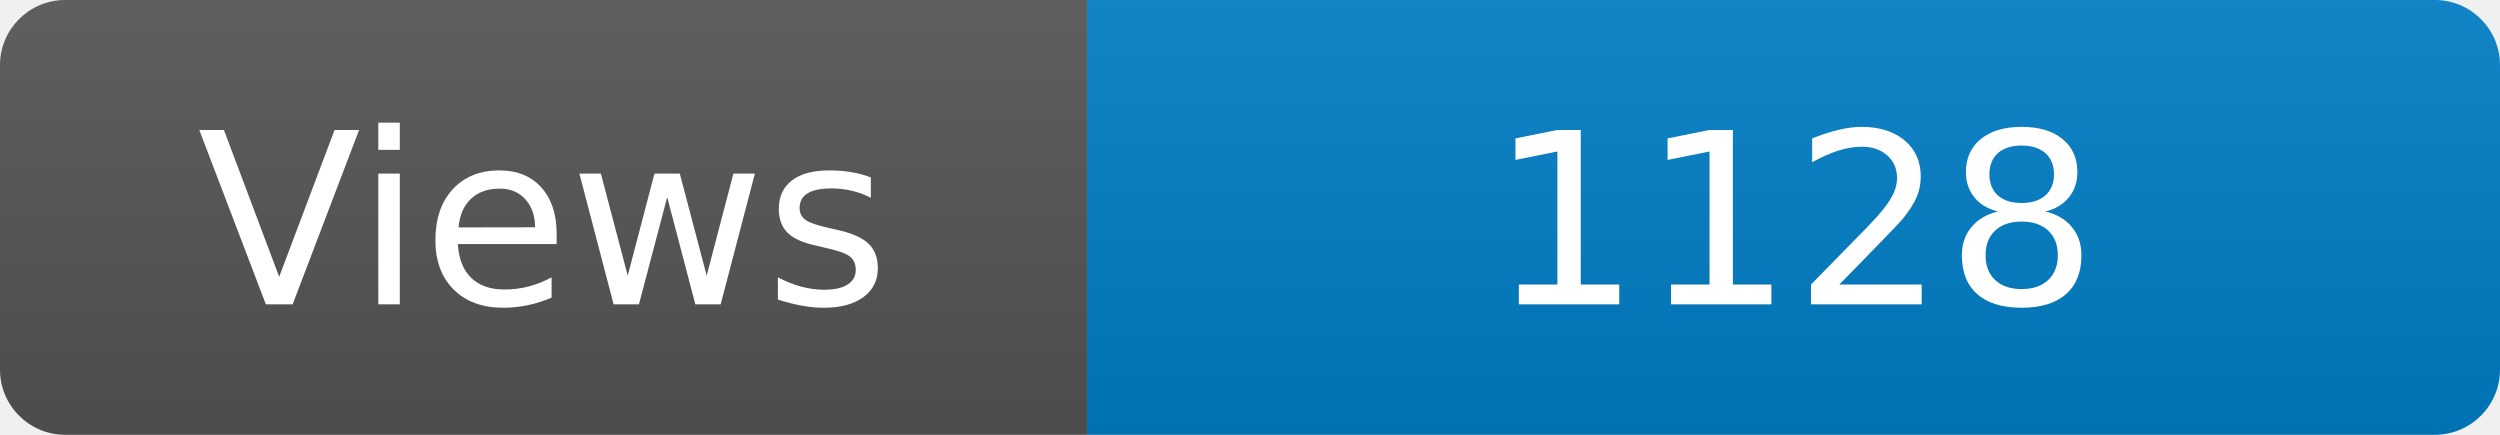
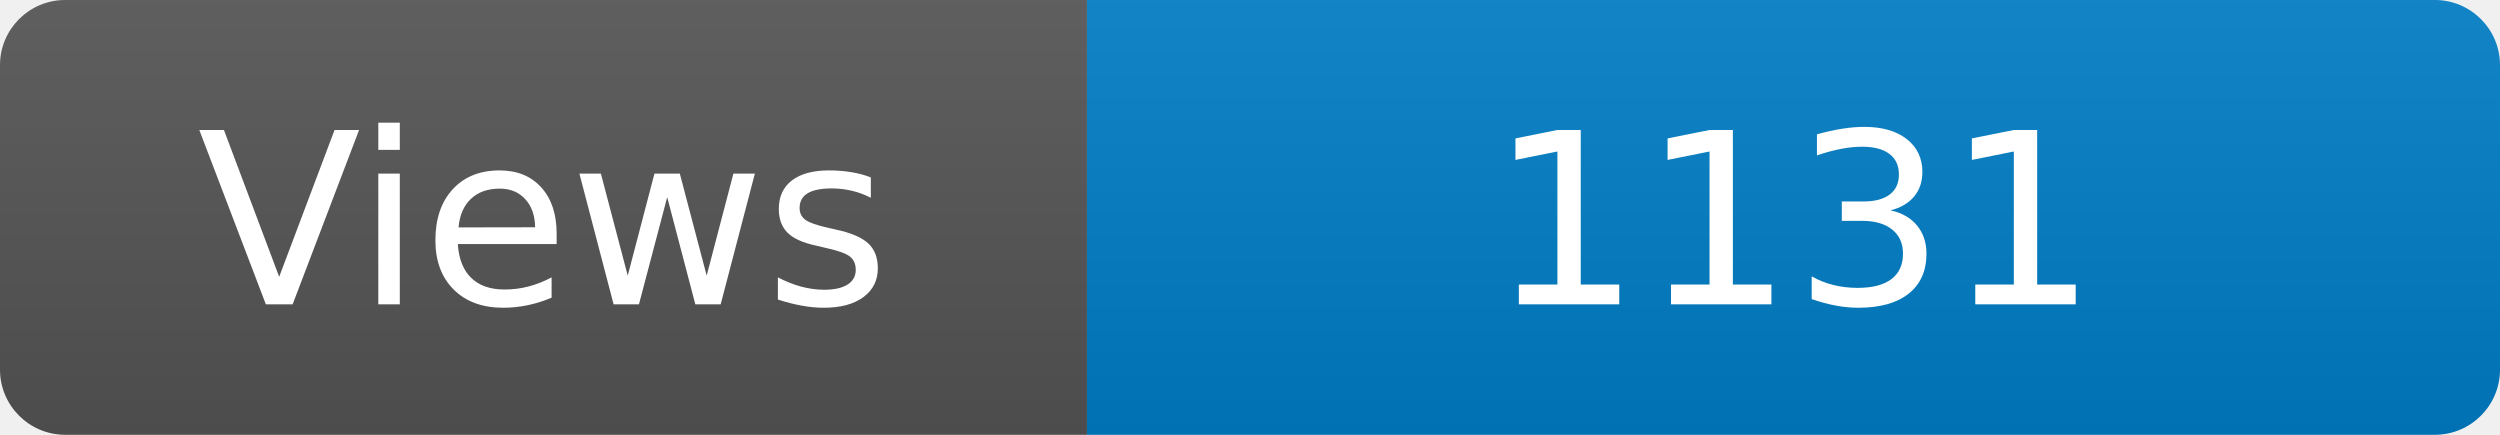
<svg xmlns="http://www.w3.org/2000/svg" width="115" height="20" role="img" aria-label="Maintained?: yes">
  <linearGradient id="s" x2="0" y2="100%">
    <stop offset="0" stop-color="#bbb" stop-opacity=".1" />
    <stop offset="1" stop-opacity=".1" />
  </linearGradient>
  <clipPath id="r">
    <rect width="115" height="20" rx="3" fill="#fff" />
  </clipPath>
  <g clip-path="url(#r)">
    <rect width="50" height="20" fill="#555" />
    <rect x="50" width="160" height="20" fill="#007ec6" />
    <rect width="115" height="20" fill="url(#s)" />
  </g>
  <g fill="#fff" text-anchor="middle" font-family="Verdana,Geneva,DejaVu Sans,sans-serif" font-size="110">
    <text x="250" y="140" transform="scale(.1)" fill="#fff">Views</text>
-     <text x="825" y="140" transform="scale(.1)" fill="#fff">1128</text>
+     <text x="825" y="140" transform="scale(.1)" fill="#fff">1131</text>
  </g>
</svg>
